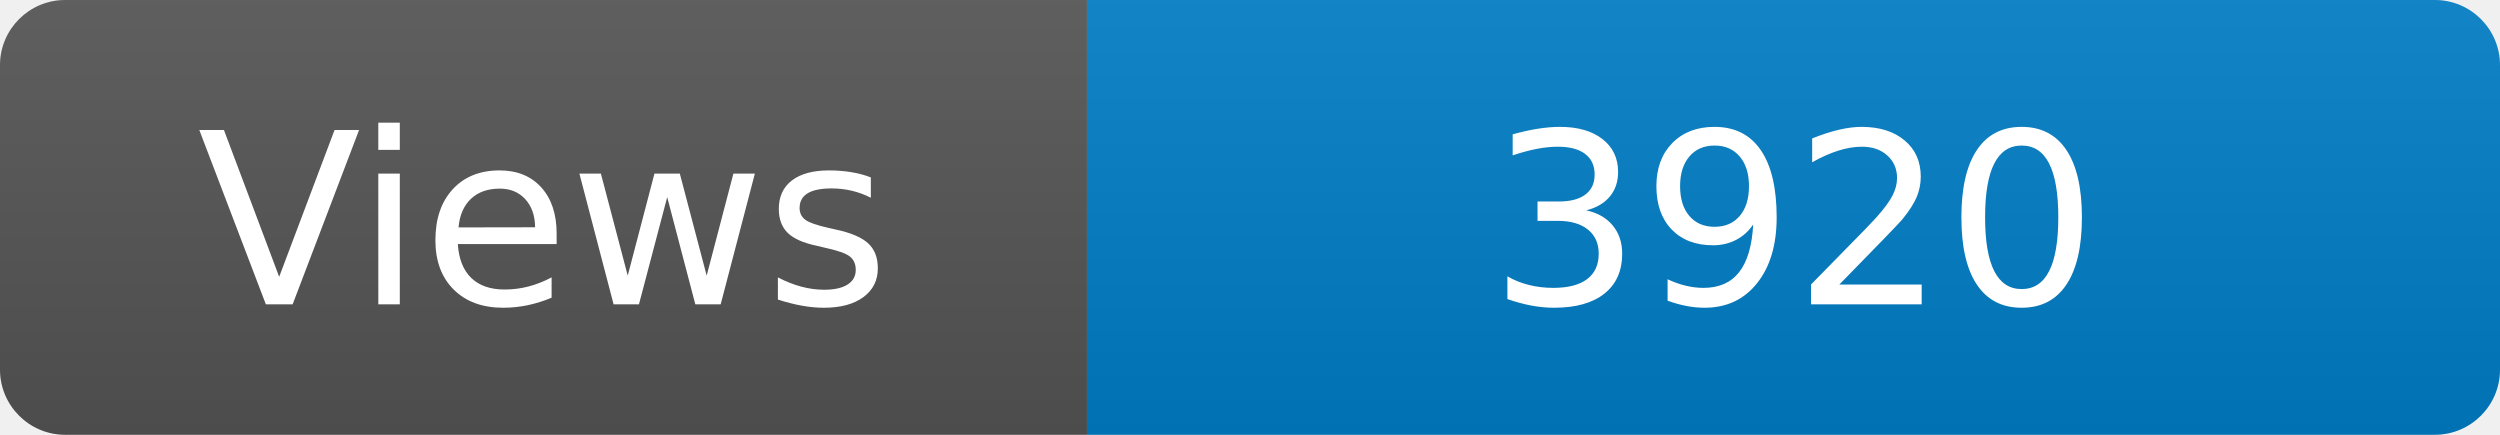
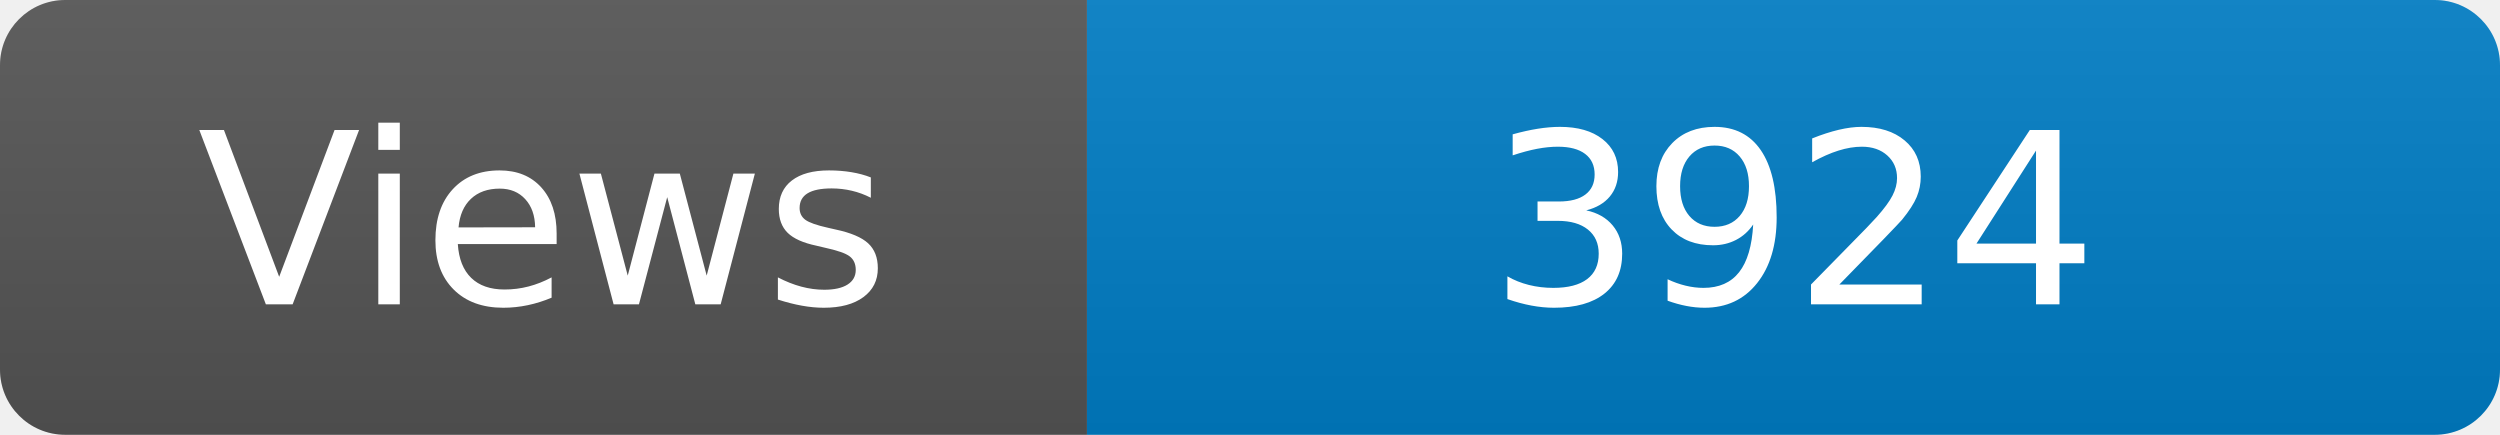
<svg xmlns="http://www.w3.org/2000/svg" width="115" height="20" role="img" aria-label="Maintained?: yes">
  <linearGradient id="s" x2="0" y2="100%">
    <stop offset="0" stop-color="#bbb" stop-opacity=".1" />
    <stop offset="1" stop-opacity=".1" />
  </linearGradient>
  <clipPath id="r">
    <rect width="115" height="20" rx="3" fill="#fff" />
  </clipPath>
  <g clip-path="url(#r)">
    <rect width="50" height="20" fill="#555" />
    <rect x="50" width="160" height="20" fill="#007ec6" />
    <rect width="115" height="20" fill="url(#s)" />
  </g>
  <g fill="#fff" text-anchor="middle" font-family="Verdana,Geneva,DejaVu Sans,sans-serif" font-size="110">
    <text x="250" y="140" transform="scale(.1)" fill="#fff">Views</text>
-     <text x="825" y="140" transform="scale(.1)" fill="#fff">3920</text>
+     <text x="825" y="140" transform="scale(.1)" fill="#fff">3924</text>
  </g>
</svg>
